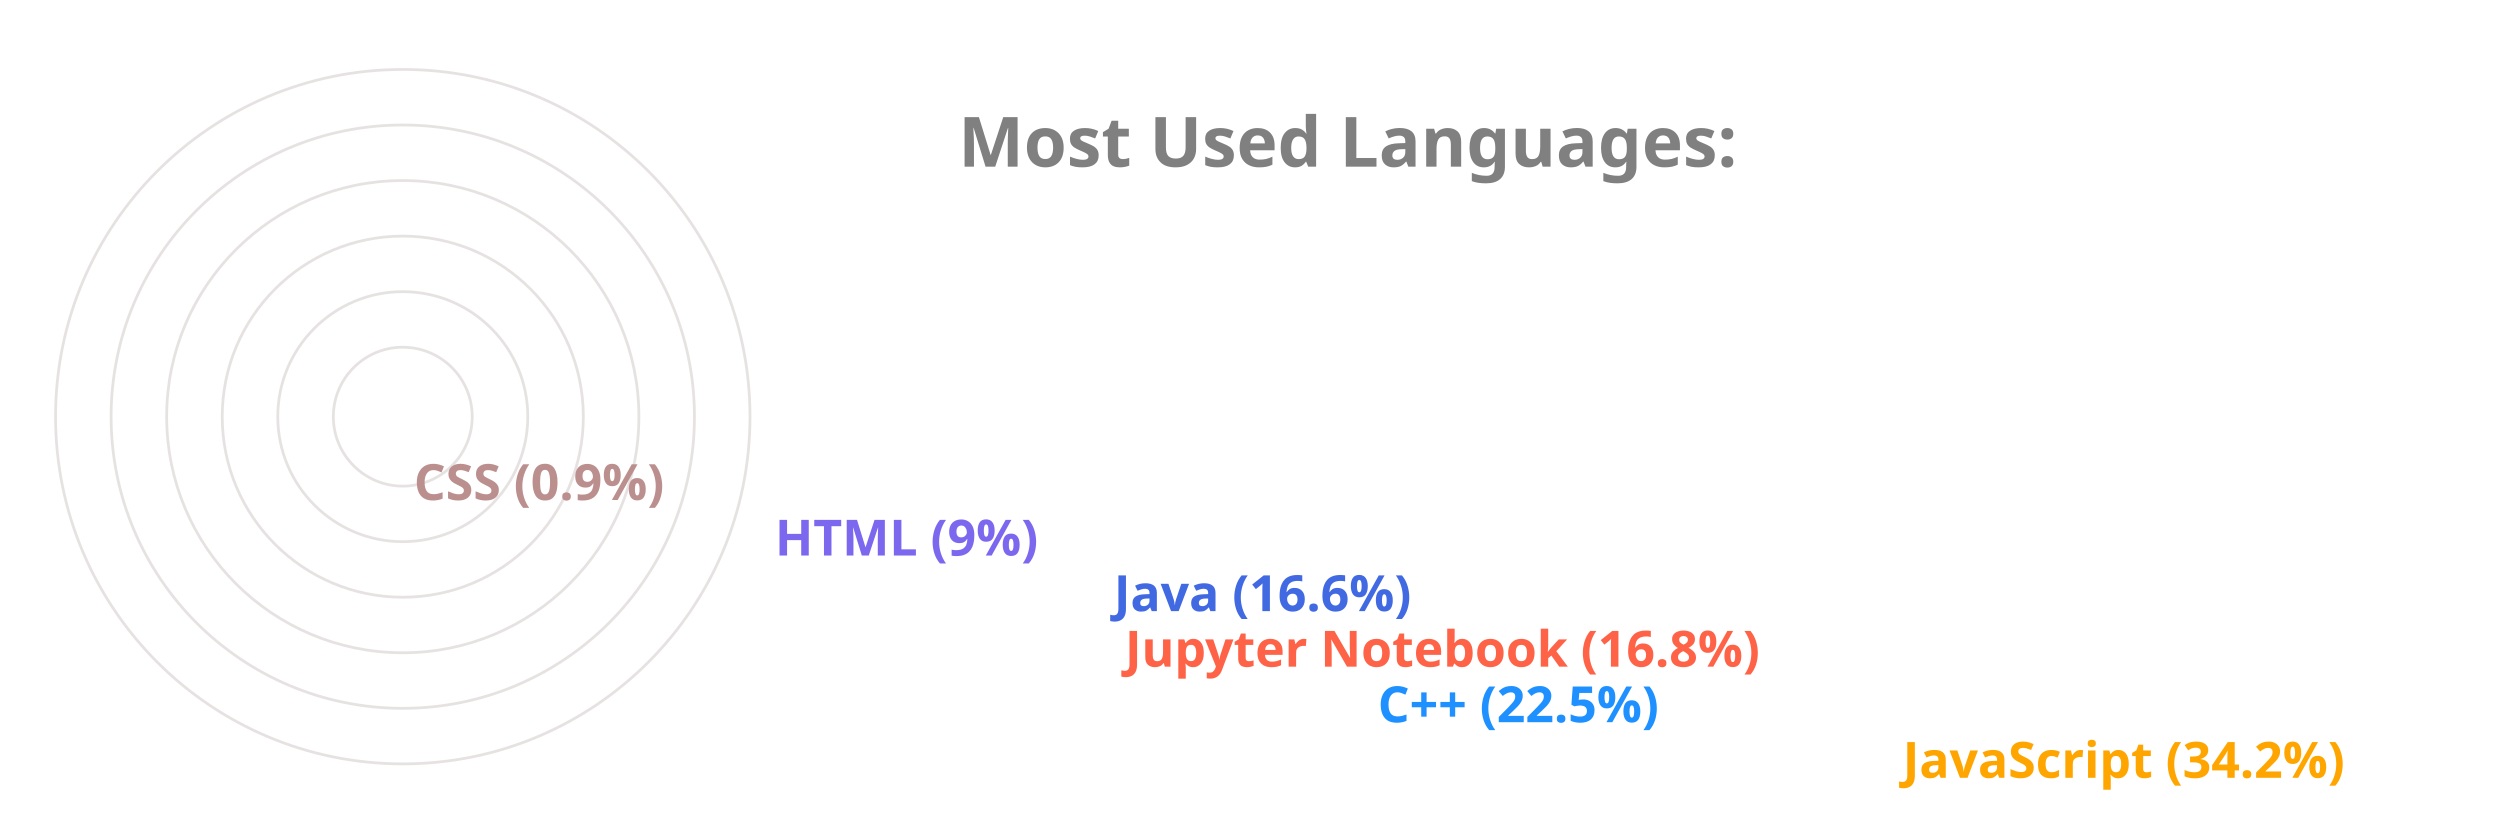
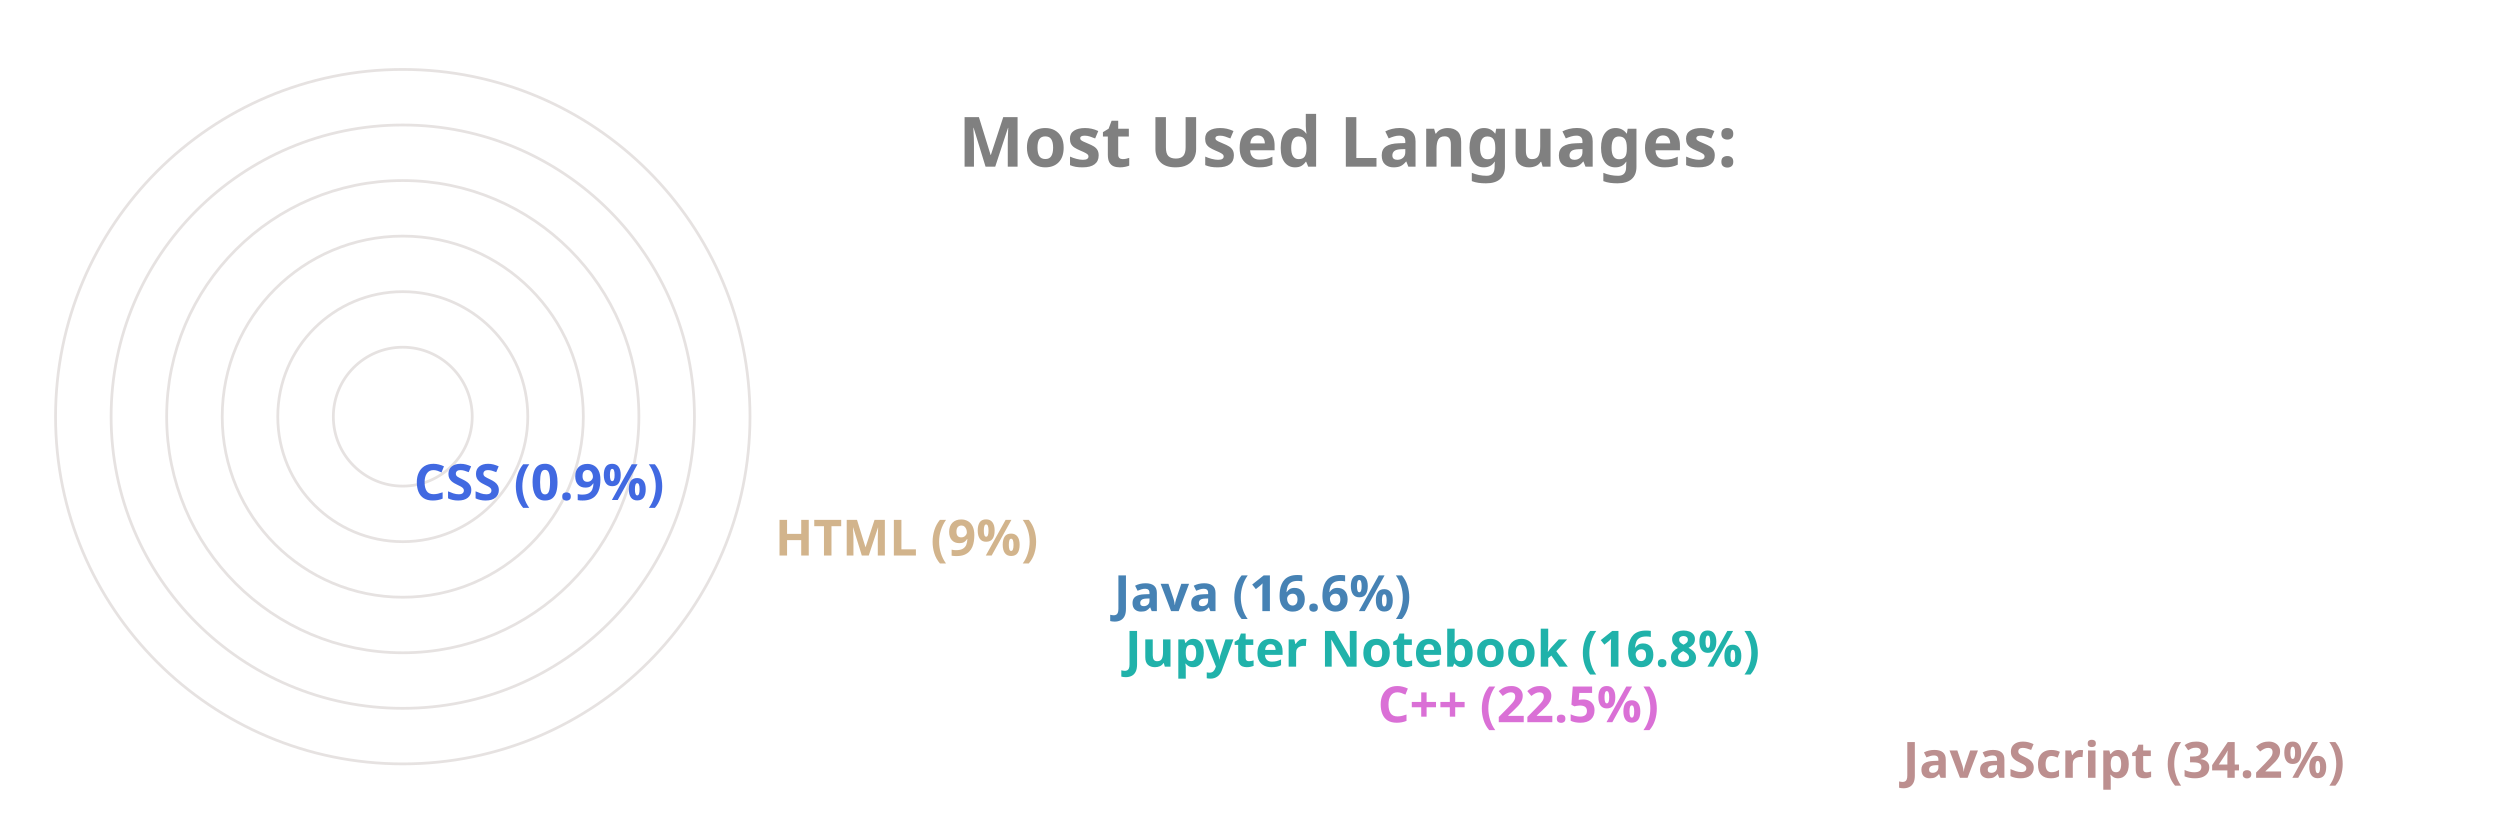
<svg xmlns="http://www.w3.org/2000/svg" viewBox="0 0 650 300" height="200px" width="600px">
  <style>
		.label {
			font: bold 25px sans-serif;
			color: #404040;
			-webkit-text-stroke: 1px white;
	  	}
		.name {
			font: bold 18px sans-serif;
			color: #404040;
	  	}

		.line {
			stroke-dasharray: 1000;
			stroke-dashoffset: 1000;
			animation: dash 3.5s ease-in-out forwards;	
			animation-iteration-count: infinite;
			animation-direction: alternate-reverse;
		}

		.path {
			stroke-dasharray: 1000;
			stroke-dashoffset: 1000;
			animation: dash 3.5s ease-in-out forwards;	
			animation-iteration-count: infinite;
			animation-direction: alternate-reverse;
		}
		  
		@keyframes dash {
			to {
				stroke-dashoffset: 0;
			}
		}

	</style>
  <g stroke="#E6E2E1" fill="none" stroke-width="1">
    <circle cx="20" cy="150" r="125" />
    <circle cx="20" cy="150" r="105" />
    <circle cx="20" cy="150" r="85" />
    <circle cx="20" cy="150" r="65" />
    <circle cx="20" cy="150" r="45" />
    <circle cx="20" cy="150" r="25" />
  </g>
  <g fill="none" stroke-width="20" class="line">
-     <line x2="550" y2="275" x1="20" y1="275" stroke="Orange" />
-     <line x2="361" y2="255" x1="20" y1="255" stroke="DodgerBlue" />
-     <line x2="270" y2="235" x1="20" y1="235" stroke="Tomato" />
-     <line x2="266" y2="215" x1="20" y1="215" stroke="RoyalBlue" />
-     <line x2="144" y2="195" x1="20" y1="195" stroke="MediumSlateBlue" />
-     <line x2="14" y2="175" x1="20" y1="175" stroke="RosyBrown" />
+     <line x2="550" y2="275" x1="20" y1="275" stroke="RosyBrown" />
+     <line x2="361" y2="255" x1="20" y1="255" stroke="Orchid" />
+     <line x2="270" y2="235" x1="20" y1="235" stroke="LightSeaGreen" />
+     <line x2="266" y2="215" x1="20" y1="215" stroke="SteelBlue" />
+     <line x2="144" y2="195" x1="20" y1="195" stroke="Tan" />
+     <line x2="14" y2="175" x1="20" y1="175" stroke="RoyalBlue" />
  </g>
  <g fill="none" stroke-width="20" stroke-linecap="round" class="path">
-     <path d="M 20 275 A 125 125 45 0 1 -83 80" stroke="Orange" />
-     <path d="M 20 255 A 105 105 45 0 1 -76 108" stroke="DodgerBlue" />
-     <path d="M 20 235 A 85 85 45 0 1 -61 125" stroke="Tomato" />
-     <path d="M 20 215 A 65 65 45 0 1 -42 130" stroke="RoyalBlue" />
-     <path d="M 20 195 A 45 45 45 0 1 -24 142" stroke="MediumSlateBlue" />
-     <path d="M 20 175 A 25 25 45 0 1 -4 149" stroke="RosyBrown" />
+     <path d="M 20 275 A 125 125 45 0 1 -83 80" stroke="RosyBrown" />
+     <path d="M 20 255 A 105 105 45 0 1 -76 108" stroke="Orchid" />
+     <path d="M 20 235 A 85 85 45 0 1 -61 125" stroke="LightSeaGreen" />
+     <path d="M 20 215 A 65 65 45 0 1 -42 130" stroke="SteelBlue" />
+     <path d="M 20 195 A 45 45 45 0 1 -24 142" stroke="Tan" />
+     <path d="M 20 175 A 25 25 45 0 1 -4 149" stroke="RoyalBlue" />
  </g>
  <g class="name">
-     <text x="560" y="280" fill="Orange">JavaScript (34.2%)</text>
-     <text x="371" y="260" fill="DodgerBlue">C++ (22.5%)</text>
-     <text x="280" y="240" fill="Tomato">Jupyter Notebook (16.8%)</text>
-     <text x="276" y="220" fill="RoyalBlue">Java (16.6%)</text>
-     <text x="154" y="200" fill="MediumSlateBlue">HTML (9%)</text>
-     <text x="24" y="180" fill="RosyBrown">CSS (0.9%)</text>
+     <text x="560" y="280" fill="RosyBrown">JavaScript (34.2%)</text>
+     <text x="371" y="260" fill="Orchid">C++ (22.5%)</text>
+     <text x="280" y="240" fill="LightSeaGreen">Jupyter Notebook (16.8%)</text>
+     <text x="276" y="220" fill="SteelBlue">Java (16.6%)</text>
+     <text x="154" y="200" fill="Tan">HTML (9%)</text>
+     <text x="24" y="180" fill="RoyalBlue">CSS (0.9%)</text>
  </g>
  <g class="label">
    <text x="220" y="60" fill="grey">Most Used Languages:</text>
  </g>
</svg>
